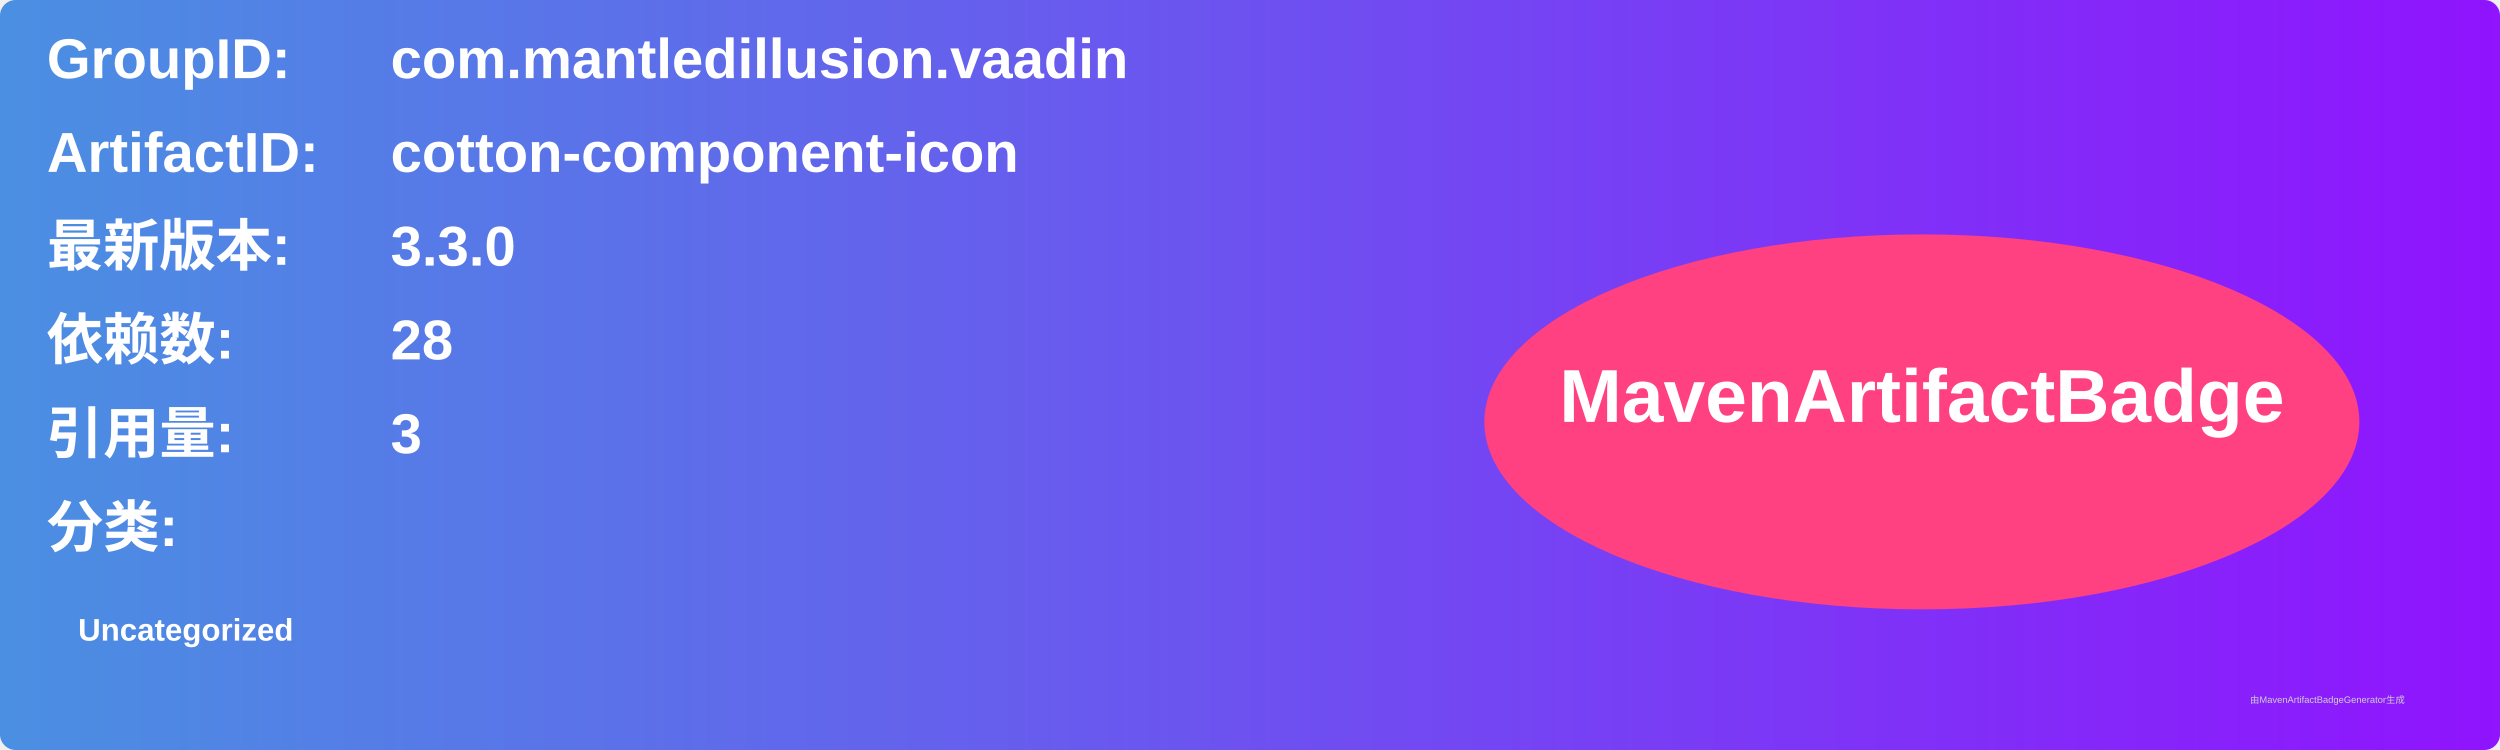
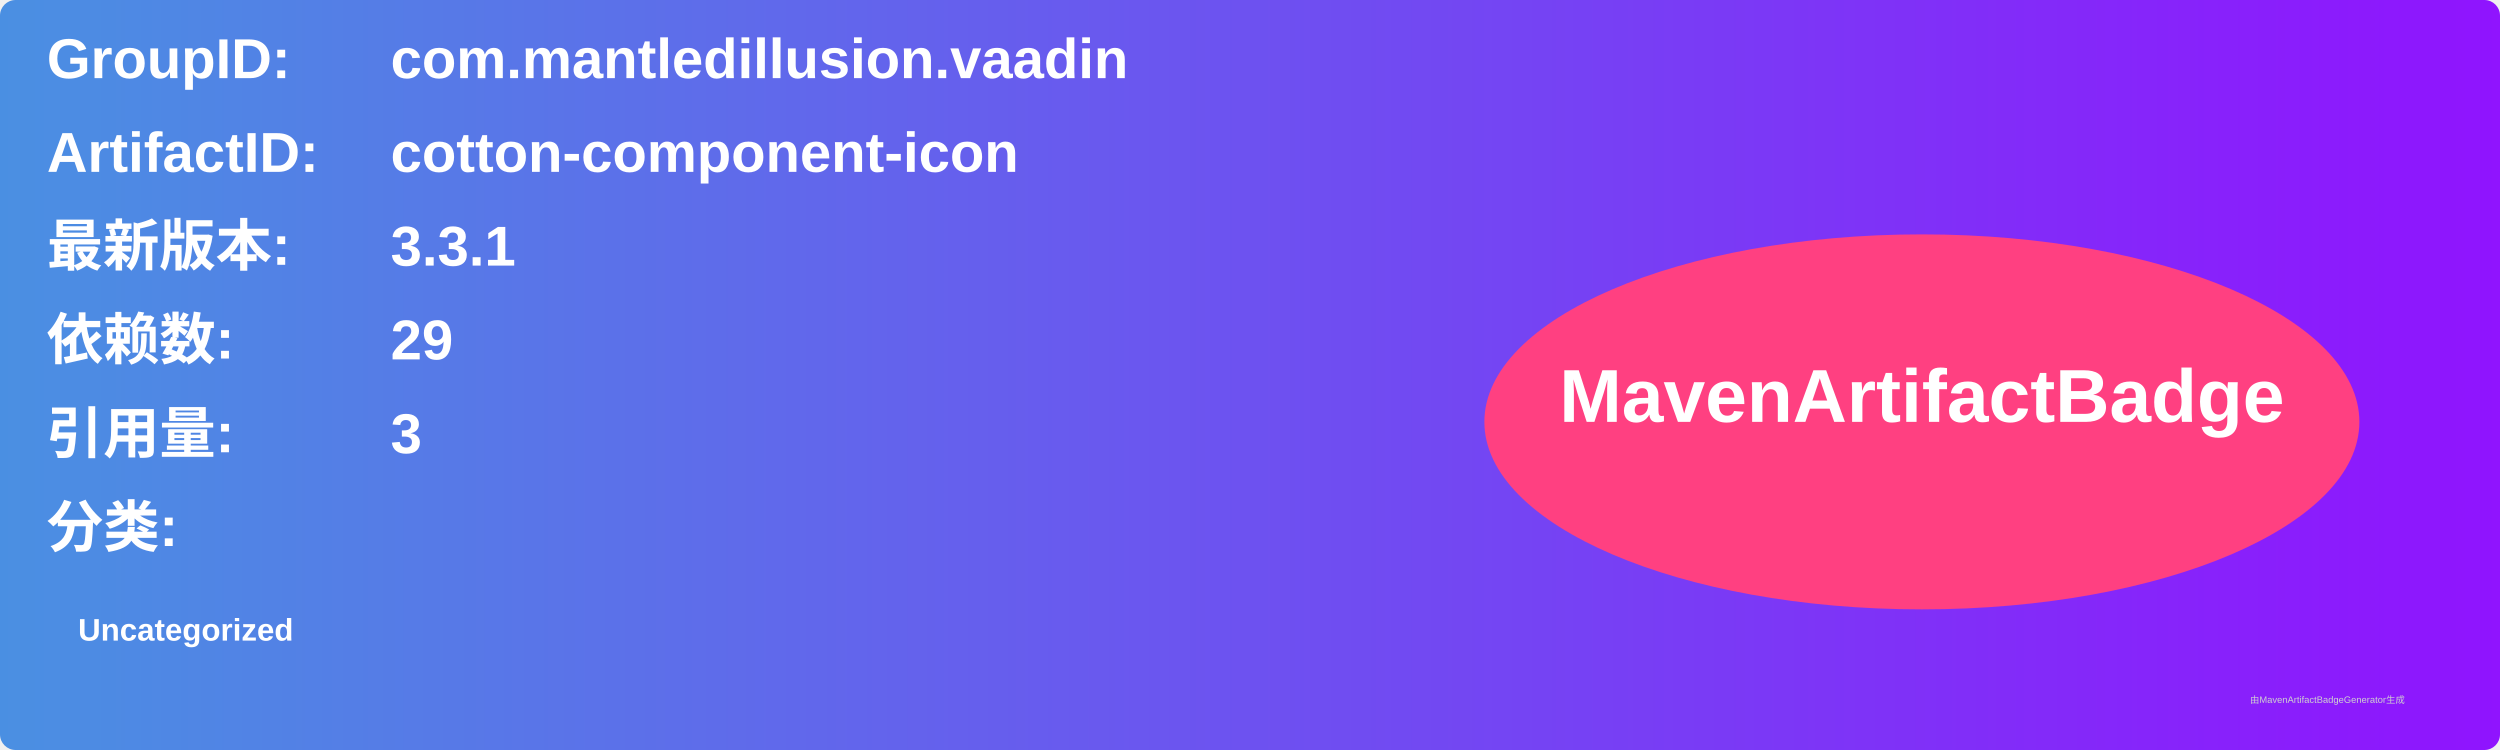
<svg xmlns="http://www.w3.org/2000/svg" width="800" height="240" viewBox="0 0 800 240">
  <linearGradient id="grad" x1="0%" y1="0%" x2="100%" y2="0%">
    <stop offset="0%" stop-color="#4a90e2" />
    <stop offset="100%" stop-color="#9013fe" />
  </linearGradient>
  <rect width="100%" height="100%" rx="5" ry="5" fill="url(#grad)" />
  <g transform="translate(15, 15)">
    <text x="0" y="10" font-family="Arial" font-size="18" fill="white" font-weight="bold" width="260">GroupID:</text>
    <text x="110" y="10" font-family="Arial" font-size="18" fill="white" font-weight="bold" width="460">com.mantledillusion.vaadin</text>
    <text x="0" y="40" font-family="Arial" font-size="18" fill="white" font-weight="bold" width="260">ArtifactID:</text>
    <text x="110" y="40" font-family="Arial" font-size="18" fill="white" font-weight="bold" width="460">cotton-component-icon</text>
    <text x="0" y="70" font-family="Arial" font-size="18" fill="white" font-weight="bold">最新版本:</text>
    <text x="110" y="70" font-family="Arial" font-size="18" fill="white" font-weight="bold">
-       <tspan font-weight="bold">3.3.0</tspan>
+       <tspan font-weight="bold">3.3.1</tspan>
    </text>
    <text x="0" y="100" font-family="Arial" font-size="18" fill="white" font-weight="bold">依赖数: </text>
    <text x="110" y="100" font-family="Arial" font-size="18" fill="white">
-       <tspan font-weight="bold">28</tspan>
+       <tspan font-weight="bold">29</tspan>
    </text>
    <text x="0" y="130" font-family="Arial" font-size="18" fill="white" font-weight="bold">引用量: </text>
    <text x="110" y="130" font-family="Arial" font-size="18" fill="white">
      <tspan font-weight="bold">3</tspan>
    </text>
    <text x="0" y="160" font-family="Arial" font-size="18" fill="white" font-weight="bold">分类:</text>
    <text x="10" y="190" font-family="Arial" font-size="10" fill="white">
      <tspan font-weight="bold">Uncategorized</tspan>
    </text>
    <ellipse cx="600" cy="120" rx="140" ry="60" fill="#ff4081" />
    <text x="600" y="120" text-anchor="middle" font-family="Arial" font-size="24" fill="white" font-weight="bold">MavenArtifactBadge</text>
  </g>
  <text x="720" y="225" font-family="Arial" font-size="3" fill="#d0d0d0">由MavenArtifactBadgeGenerator生成</text>
</svg>
